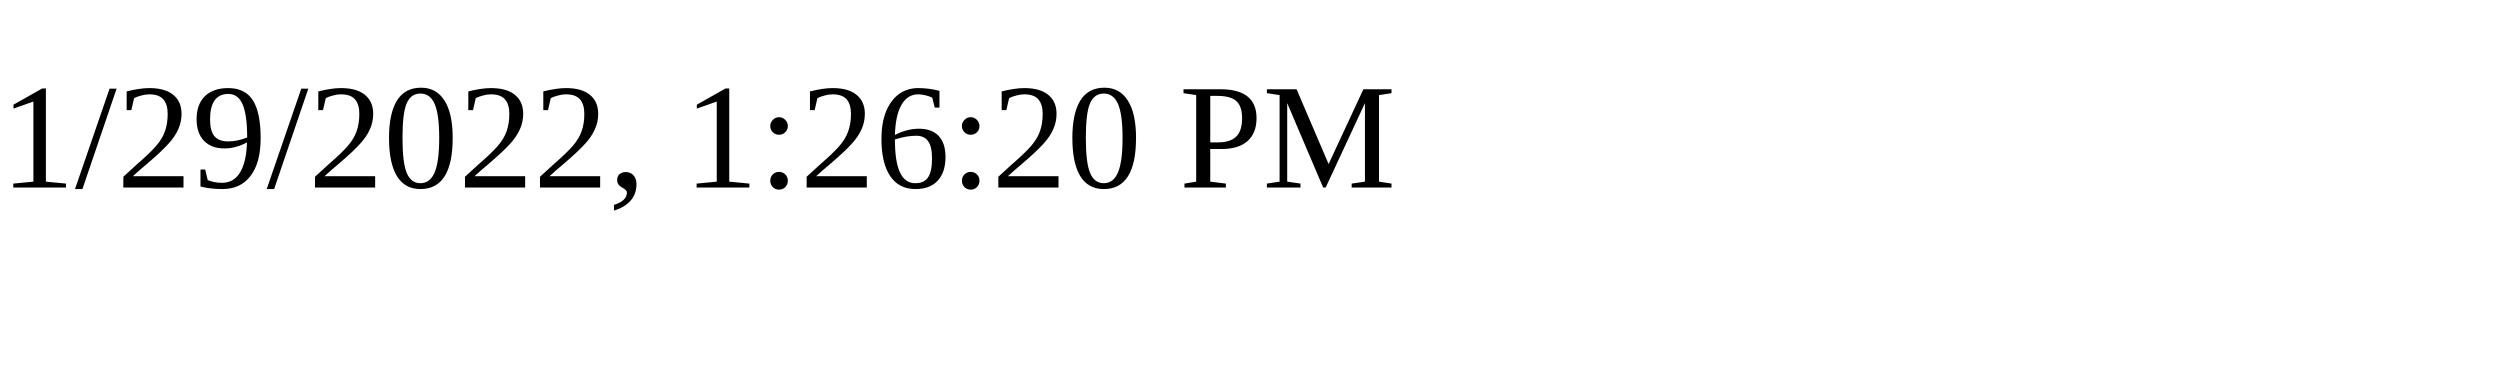
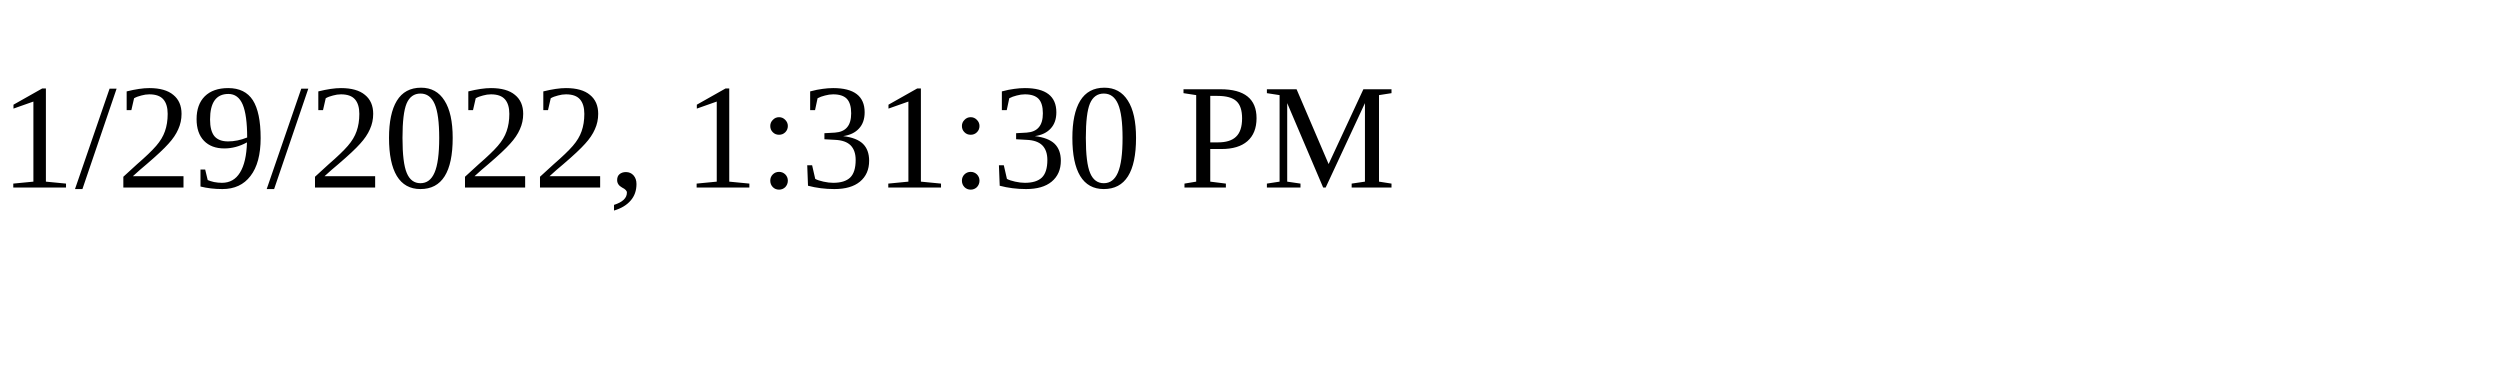
<svg xmlns="http://www.w3.org/2000/svg" height="30" width="200">
-   <text x="0" y="15">1/29/2022, 1:26:20 PM</text>
+   <text x="0" y="15">1/29/2022, 1:31:30 PM</text>
</svg>
